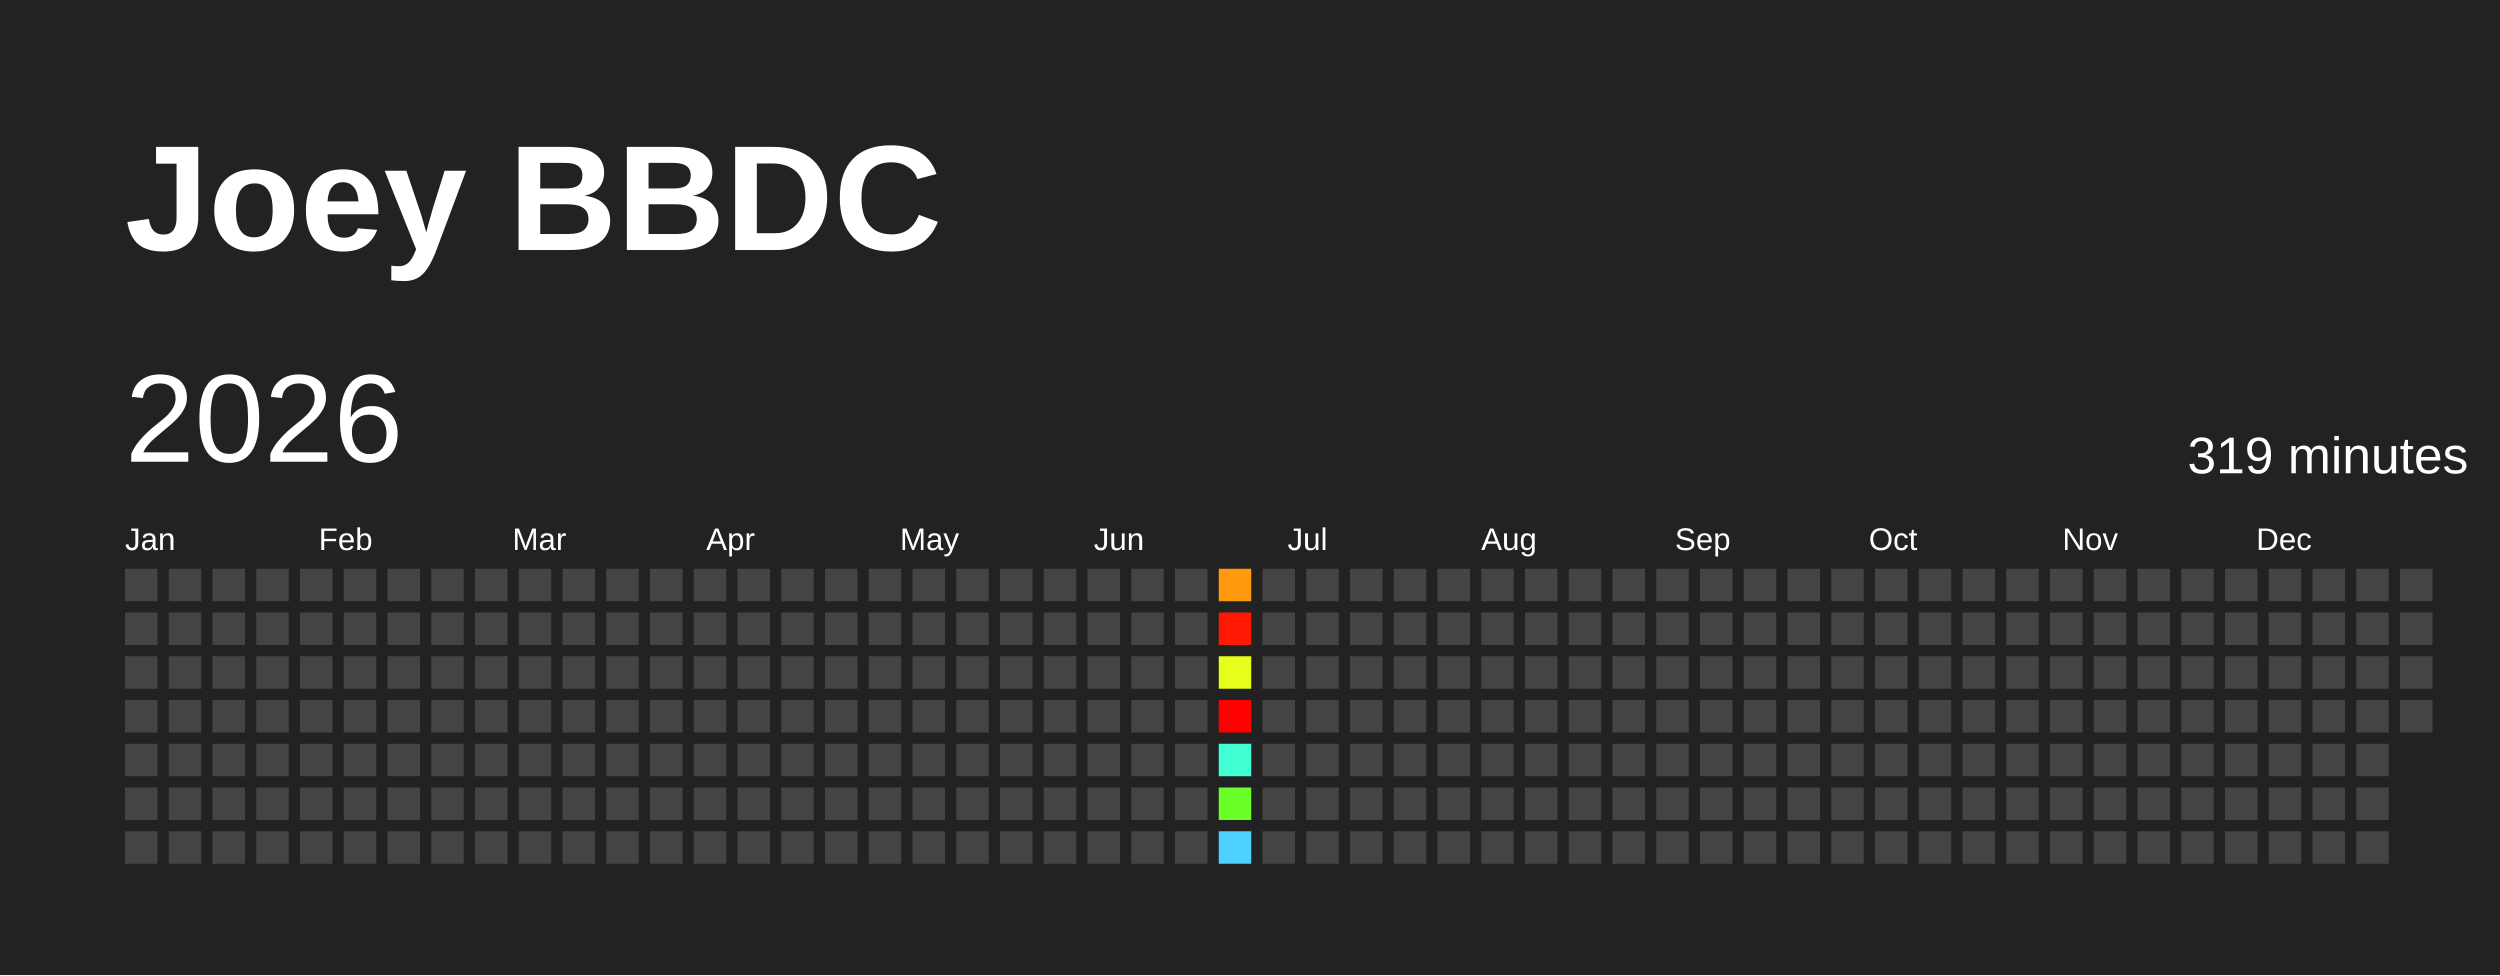
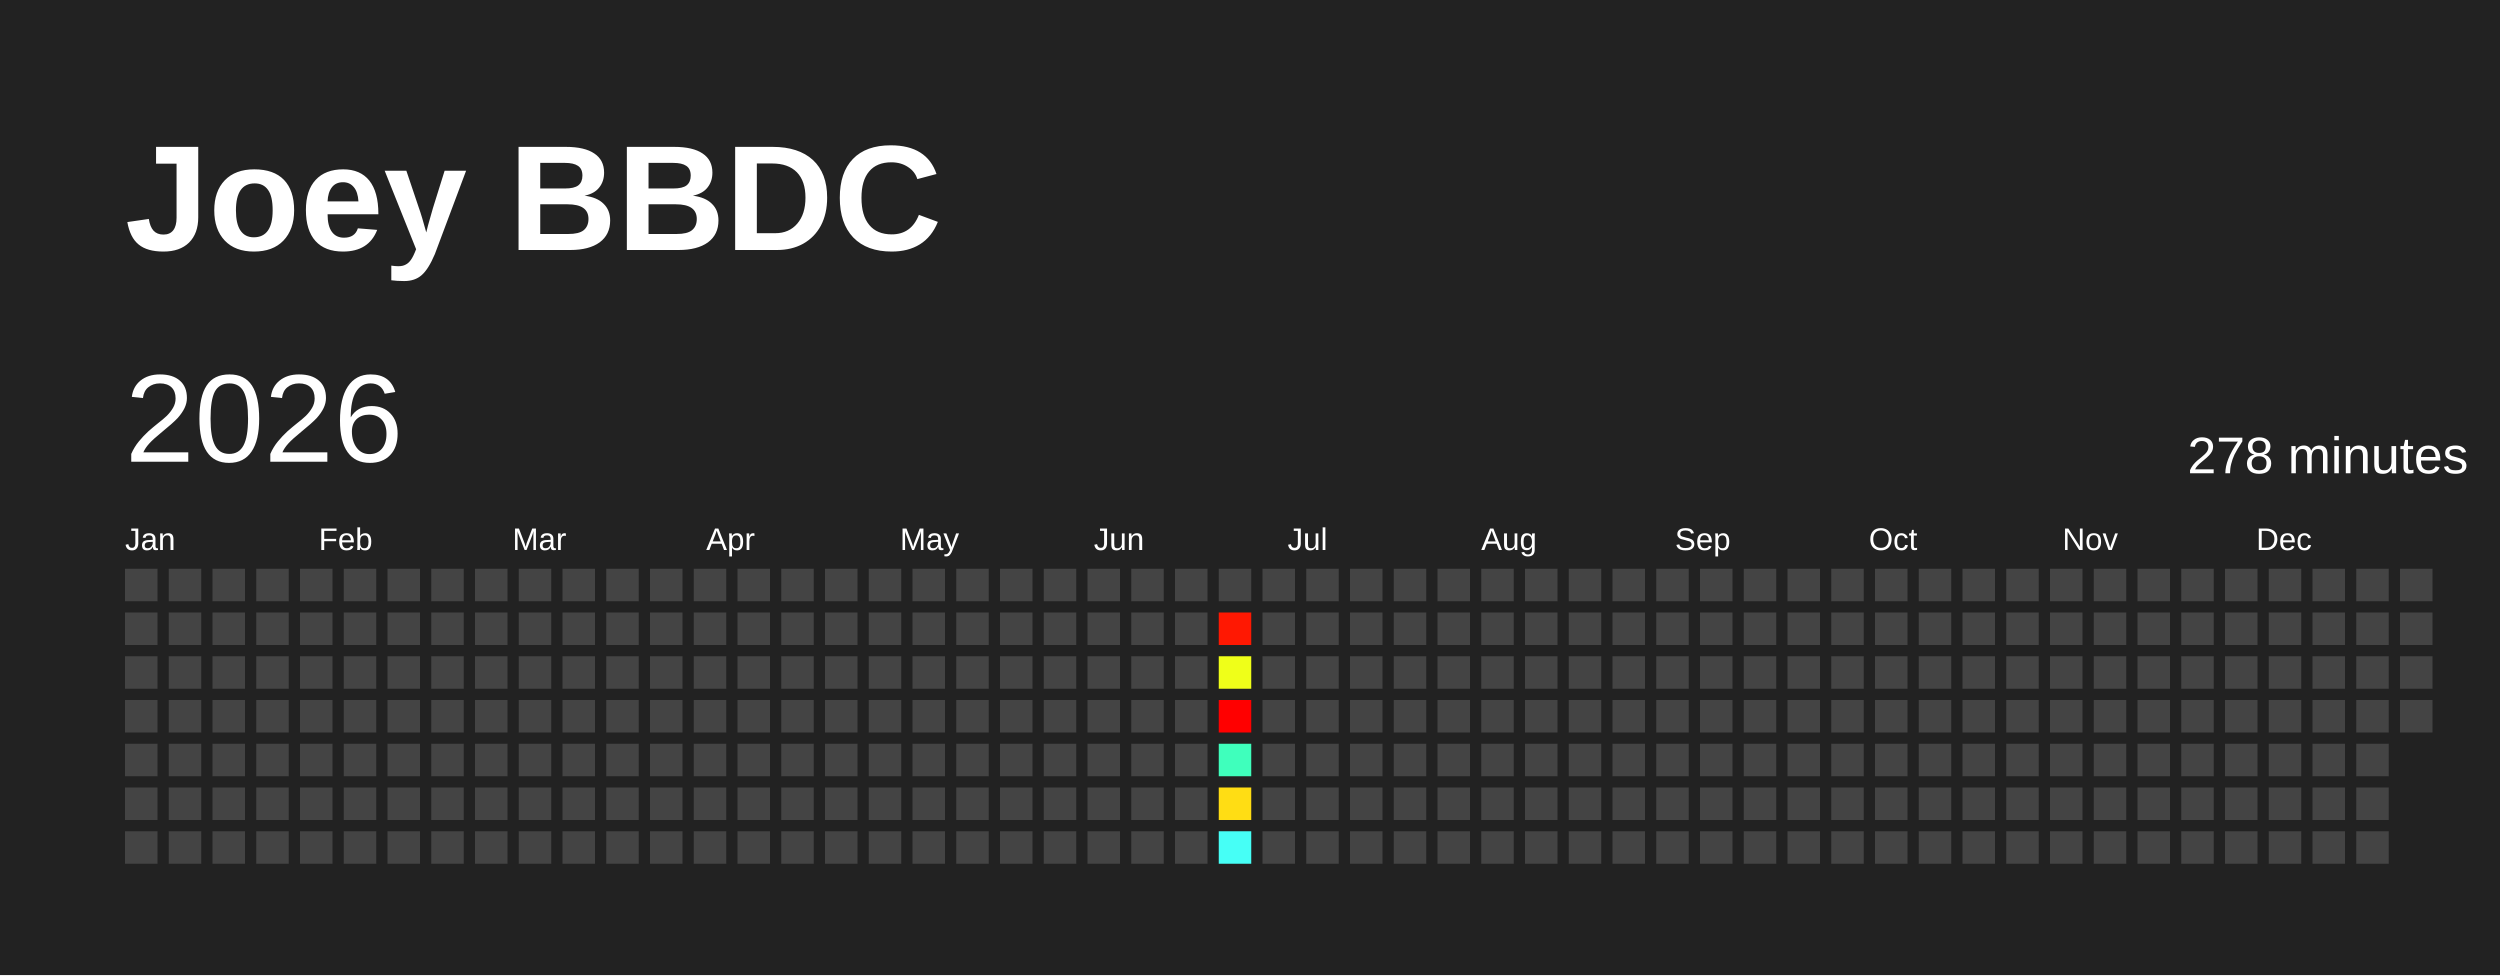
<svg xmlns="http://www.w3.org/2000/svg" baseProfile="full" height="78mm" version="1.1" viewBox="0,0,200,78" width="200mm">
  <defs />
  <rect fill="#222222" height="78" width="200" x="0" y="0" />
  <text fill="#FFFFFF" style="font-size:12px; font-family:Arial; font-weight:bold;" x="10" y="20">Joey BBDC</text>
  <text dominant-baseline="hanging" fill="#FFFFFF" style="font-size:10.0px; font-family:Arial;" x="10" y="30">2026</text>
-   <text dominant-baseline="hanging" fill="#FFFFFF" style="font-size:4.125px; font-family:Arial;" x="175" y="35">319 minutes</text>
+   <text dominant-baseline="hanging" fill="#FFFFFF" style="font-size:4.125px; font-family:Arial;" x="175" y="35">278 minutes</text>
  <text fill="#FFFFFF" style="font-size:2.5px; font-family:Arial" x="10.0" y="44">Jan</text>
  <text fill="#FFFFFF" style="font-size:2.5px; font-family:Arial" x="25.5" y="44">Feb</text>
  <text fill="#FFFFFF" style="font-size:2.5px; font-family:Arial" x="41.0" y="44">Mar</text>
  <text fill="#FFFFFF" style="font-size:2.5px; font-family:Arial" x="56.5" y="44">Apr</text>
  <text fill="#FFFFFF" style="font-size:2.5px; font-family:Arial" x="72.0" y="44">May</text>
  <text fill="#FFFFFF" style="font-size:2.5px; font-family:Arial" x="87.5" y="44">Jun</text>
  <text fill="#FFFFFF" style="font-size:2.5px; font-family:Arial" x="103.0" y="44">Jul</text>
  <text fill="#FFFFFF" style="font-size:2.5px; font-family:Arial" x="118.5" y="44">Aug</text>
  <text fill="#FFFFFF" style="font-size:2.5px; font-family:Arial" x="134.0" y="44">Sep</text>
  <text fill="#FFFFFF" style="font-size:2.5px; font-family:Arial" x="149.5" y="44">Oct</text>
  <text fill="#FFFFFF" style="font-size:2.5px; font-family:Arial" x="165.0" y="44">Nov</text>
  <text fill="#FFFFFF" style="font-size:2.5px; font-family:Arial" x="180.5" y="44">Dec</text>
  <rect fill="#444444" height="2.6" width="2.6" x="10.0" y="45.5" />
  <rect fill="#444444" height="2.6" width="2.6" x="10.0" y="49.0" />
  <rect fill="#444444" height="2.6" width="2.6" x="10.0" y="52.5" />
  <rect fill="#444444" height="2.6" width="2.6" x="10.0" y="56.0" />
  <rect fill="#444444" height="2.6" width="2.6" x="10.0" y="59.5" />
  <rect fill="#444444" height="2.6" width="2.6" x="10.0" y="63.0" />
  <rect fill="#444444" height="2.6" width="2.6" x="10.0" y="66.5" />
  <rect fill="#444444" height="2.6" width="2.6" x="13.5" y="45.5" />
  <rect fill="#444444" height="2.6" width="2.6" x="13.5" y="49.0" />
  <rect fill="#444444" height="2.6" width="2.6" x="13.5" y="52.5" />
  <rect fill="#444444" height="2.6" width="2.6" x="13.5" y="56.0" />
  <rect fill="#444444" height="2.6" width="2.6" x="13.5" y="59.5" />
  <rect fill="#444444" height="2.6" width="2.6" x="13.5" y="63.0" />
  <rect fill="#444444" height="2.6" width="2.6" x="13.5" y="66.5" />
  <rect fill="#444444" height="2.6" width="2.6" x="17.0" y="45.5" />
  <rect fill="#444444" height="2.6" width="2.6" x="17.0" y="49.0" />
  <rect fill="#444444" height="2.6" width="2.6" x="17.0" y="52.5" />
  <rect fill="#444444" height="2.6" width="2.6" x="17.0" y="56.0" />
  <rect fill="#444444" height="2.6" width="2.6" x="17.0" y="59.5" />
  <rect fill="#444444" height="2.6" width="2.6" x="17.0" y="63.0" />
  <rect fill="#444444" height="2.6" width="2.6" x="17.0" y="66.5" />
  <rect fill="#444444" height="2.6" width="2.6" x="20.5" y="45.5" />
  <rect fill="#444444" height="2.6" width="2.6" x="20.5" y="49.0" />
  <rect fill="#444444" height="2.6" width="2.6" x="20.5" y="52.5" />
  <rect fill="#444444" height="2.6" width="2.6" x="20.5" y="56.0" />
  <rect fill="#444444" height="2.6" width="2.6" x="20.5" y="59.5" />
  <rect fill="#444444" height="2.6" width="2.6" x="20.5" y="63.0" />
  <rect fill="#444444" height="2.6" width="2.6" x="20.5" y="66.5" />
  <rect fill="#444444" height="2.6" width="2.6" x="24.0" y="45.5" />
  <rect fill="#444444" height="2.6" width="2.6" x="24.0" y="49.0" />
  <rect fill="#444444" height="2.6" width="2.6" x="24.0" y="52.5" />
  <rect fill="#444444" height="2.6" width="2.6" x="24.0" y="56.0" />
  <rect fill="#444444" height="2.6" width="2.6" x="24.0" y="59.5" />
  <rect fill="#444444" height="2.6" width="2.6" x="24.0" y="63.0" />
  <rect fill="#444444" height="2.6" width="2.6" x="24.0" y="66.5" />
  <rect fill="#444444" height="2.6" width="2.6" x="27.5" y="45.5" />
  <rect fill="#444444" height="2.6" width="2.6" x="27.5" y="49.0" />
  <rect fill="#444444" height="2.6" width="2.6" x="27.5" y="52.5" />
  <rect fill="#444444" height="2.6" width="2.6" x="27.5" y="56.0" />
  <rect fill="#444444" height="2.6" width="2.6" x="27.5" y="59.5" />
  <rect fill="#444444" height="2.6" width="2.6" x="27.5" y="63.0" />
  <rect fill="#444444" height="2.6" width="2.6" x="27.5" y="66.5" />
  <rect fill="#444444" height="2.6" width="2.6" x="31.0" y="45.5" />
  <rect fill="#444444" height="2.6" width="2.6" x="31.0" y="49.0" />
  <rect fill="#444444" height="2.6" width="2.6" x="31.0" y="52.5" />
  <rect fill="#444444" height="2.6" width="2.6" x="31.0" y="56.0" />
  <rect fill="#444444" height="2.6" width="2.6" x="31.0" y="59.5" />
  <rect fill="#444444" height="2.6" width="2.6" x="31.0" y="63.0" />
  <rect fill="#444444" height="2.6" width="2.6" x="31.0" y="66.5" />
  <rect fill="#444444" height="2.6" width="2.6" x="34.5" y="45.5" />
  <rect fill="#444444" height="2.6" width="2.6" x="34.5" y="49.0" />
  <rect fill="#444444" height="2.6" width="2.6" x="34.5" y="52.5" />
  <rect fill="#444444" height="2.6" width="2.6" x="34.5" y="56.0" />
  <rect fill="#444444" height="2.6" width="2.6" x="34.5" y="59.5" />
  <rect fill="#444444" height="2.6" width="2.6" x="34.5" y="63.0" />
  <rect fill="#444444" height="2.6" width="2.6" x="34.5" y="66.5" />
  <rect fill="#444444" height="2.6" width="2.6" x="38.0" y="45.5" />
  <rect fill="#444444" height="2.6" width="2.6" x="38.0" y="49.0" />
  <rect fill="#444444" height="2.6" width="2.6" x="38.0" y="52.5" />
  <rect fill="#444444" height="2.6" width="2.6" x="38.0" y="56.0" />
  <rect fill="#444444" height="2.6" width="2.6" x="38.0" y="59.5" />
  <rect fill="#444444" height="2.6" width="2.6" x="38.0" y="63.0" />
  <rect fill="#444444" height="2.6" width="2.6" x="38.0" y="66.5" />
  <rect fill="#444444" height="2.6" width="2.6" x="41.5" y="45.5" />
  <rect fill="#444444" height="2.6" width="2.6" x="41.5" y="49.0" />
  <rect fill="#444444" height="2.6" width="2.6" x="41.5" y="52.5" />
  <rect fill="#444444" height="2.6" width="2.6" x="41.5" y="56.0" />
  <rect fill="#444444" height="2.6" width="2.6" x="41.5" y="59.5" />
  <rect fill="#444444" height="2.6" width="2.6" x="41.5" y="63.0" />
  <rect fill="#444444" height="2.6" width="2.6" x="41.5" y="66.5" />
  <rect fill="#444444" height="2.6" width="2.6" x="45.0" y="45.5" />
  <rect fill="#444444" height="2.6" width="2.6" x="45.0" y="49.0" />
  <rect fill="#444444" height="2.6" width="2.6" x="45.0" y="52.5" />
  <rect fill="#444444" height="2.6" width="2.6" x="45.0" y="56.0" />
  <rect fill="#444444" height="2.6" width="2.6" x="45.0" y="59.5" />
  <rect fill="#444444" height="2.6" width="2.6" x="45.0" y="63.0" />
  <rect fill="#444444" height="2.6" width="2.6" x="45.0" y="66.5" />
  <rect fill="#444444" height="2.6" width="2.6" x="48.5" y="45.5" />
  <rect fill="#444444" height="2.6" width="2.6" x="48.5" y="49.0" />
  <rect fill="#444444" height="2.6" width="2.6" x="48.5" y="52.5" />
  <rect fill="#444444" height="2.6" width="2.6" x="48.5" y="56.0" />
  <rect fill="#444444" height="2.6" width="2.6" x="48.5" y="59.5" />
  <rect fill="#444444" height="2.6" width="2.6" x="48.5" y="63.0" />
  <rect fill="#444444" height="2.6" width="2.6" x="48.5" y="66.5" />
  <rect fill="#444444" height="2.6" width="2.6" x="52.0" y="45.5" />
  <rect fill="#444444" height="2.6" width="2.6" x="52.0" y="49.0" />
  <rect fill="#444444" height="2.6" width="2.6" x="52.0" y="52.5" />
  <rect fill="#444444" height="2.6" width="2.6" x="52.0" y="56.0" />
  <rect fill="#444444" height="2.6" width="2.6" x="52.0" y="59.5" />
  <rect fill="#444444" height="2.6" width="2.6" x="52.0" y="63.0" />
  <rect fill="#444444" height="2.6" width="2.6" x="52.0" y="66.5" />
  <rect fill="#444444" height="2.6" width="2.6" x="55.5" y="45.5" />
  <rect fill="#444444" height="2.6" width="2.6" x="55.5" y="49.0" />
  <rect fill="#444444" height="2.6" width="2.6" x="55.5" y="52.5" />
  <rect fill="#444444" height="2.6" width="2.6" x="55.5" y="56.0" />
  <rect fill="#444444" height="2.6" width="2.6" x="55.5" y="59.5" />
  <rect fill="#444444" height="2.6" width="2.6" x="55.5" y="63.0" />
  <rect fill="#444444" height="2.6" width="2.6" x="55.5" y="66.5" />
  <rect fill="#444444" height="2.6" width="2.6" x="59.0" y="45.5" />
  <rect fill="#444444" height="2.6" width="2.6" x="59.0" y="49.0" />
  <rect fill="#444444" height="2.6" width="2.6" x="59.0" y="52.5" />
  <rect fill="#444444" height="2.6" width="2.6" x="59.0" y="56.0" />
  <rect fill="#444444" height="2.6" width="2.6" x="59.0" y="59.5" />
  <rect fill="#444444" height="2.6" width="2.6" x="59.0" y="63.0" />
  <rect fill="#444444" height="2.6" width="2.6" x="59.0" y="66.5" />
  <rect fill="#444444" height="2.6" width="2.6" x="62.5" y="45.5" />
  <rect fill="#444444" height="2.6" width="2.6" x="62.5" y="49.0" />
  <rect fill="#444444" height="2.6" width="2.6" x="62.5" y="52.5" />
  <rect fill="#444444" height="2.6" width="2.6" x="62.5" y="56.0" />
  <rect fill="#444444" height="2.6" width="2.6" x="62.5" y="59.5" />
  <rect fill="#444444" height="2.6" width="2.6" x="62.5" y="63.0" />
  <rect fill="#444444" height="2.6" width="2.6" x="62.5" y="66.5" />
  <rect fill="#444444" height="2.6" width="2.6" x="66.0" y="45.5" />
  <rect fill="#444444" height="2.6" width="2.6" x="66.0" y="49.0" />
  <rect fill="#444444" height="2.6" width="2.6" x="66.0" y="52.5" />
  <rect fill="#444444" height="2.6" width="2.6" x="66.0" y="56.0" />
  <rect fill="#444444" height="2.6" width="2.6" x="66.0" y="59.5" />
  <rect fill="#444444" height="2.6" width="2.6" x="66.0" y="63.0" />
  <rect fill="#444444" height="2.6" width="2.6" x="66.0" y="66.5" />
  <rect fill="#444444" height="2.6" width="2.6" x="69.5" y="45.5" />
  <rect fill="#444444" height="2.6" width="2.6" x="69.5" y="49.0" />
  <rect fill="#444444" height="2.6" width="2.6" x="69.5" y="52.5" />
  <rect fill="#444444" height="2.6" width="2.6" x="69.5" y="56.0" />
  <rect fill="#444444" height="2.6" width="2.6" x="69.5" y="59.5" />
  <rect fill="#444444" height="2.6" width="2.6" x="69.5" y="63.0" />
  <rect fill="#444444" height="2.6" width="2.6" x="69.5" y="66.5" />
  <rect fill="#444444" height="2.6" width="2.6" x="73.0" y="45.5" />
  <rect fill="#444444" height="2.6" width="2.6" x="73.0" y="49.0" />
  <rect fill="#444444" height="2.6" width="2.6" x="73.0" y="52.5" />
  <rect fill="#444444" height="2.6" width="2.6" x="73.0" y="56.0" />
  <rect fill="#444444" height="2.6" width="2.6" x="73.0" y="59.5" />
  <rect fill="#444444" height="2.6" width="2.6" x="73.0" y="63.0" />
  <rect fill="#444444" height="2.6" width="2.6" x="73.0" y="66.5" />
  <rect fill="#444444" height="2.6" width="2.6" x="76.5" y="45.5" />
  <rect fill="#444444" height="2.6" width="2.6" x="76.5" y="49.0" />
  <rect fill="#444444" height="2.6" width="2.6" x="76.5" y="52.5" />
  <rect fill="#444444" height="2.6" width="2.6" x="76.5" y="56.0" />
  <rect fill="#444444" height="2.6" width="2.6" x="76.5" y="59.5" />
  <rect fill="#444444" height="2.6" width="2.6" x="76.5" y="63.0" />
  <rect fill="#444444" height="2.6" width="2.6" x="76.5" y="66.5" />
  <rect fill="#444444" height="2.6" width="2.6" x="80.0" y="45.5" />
  <rect fill="#444444" height="2.6" width="2.6" x="80.0" y="49.0" />
  <rect fill="#444444" height="2.6" width="2.6" x="80.0" y="52.5" />
  <rect fill="#444444" height="2.6" width="2.6" x="80.0" y="56.0" />
  <rect fill="#444444" height="2.6" width="2.6" x="80.0" y="59.5" />
  <rect fill="#444444" height="2.6" width="2.6" x="80.0" y="63.0" />
  <rect fill="#444444" height="2.6" width="2.6" x="80.0" y="66.5" />
  <rect fill="#444444" height="2.6" width="2.6" x="83.5" y="45.5" />
  <rect fill="#444444" height="2.6" width="2.6" x="83.5" y="49.0" />
  <rect fill="#444444" height="2.6" width="2.6" x="83.5" y="52.5" />
  <rect fill="#444444" height="2.6" width="2.6" x="83.5" y="56.0" />
  <rect fill="#444444" height="2.6" width="2.6" x="83.5" y="59.5" />
  <rect fill="#444444" height="2.6" width="2.6" x="83.5" y="63.0" />
  <rect fill="#444444" height="2.6" width="2.6" x="83.5" y="66.5" />
  <rect fill="#444444" height="2.6" width="2.6" x="87.0" y="45.5" />
  <rect fill="#444444" height="2.6" width="2.6" x="87.0" y="49.0" />
  <rect fill="#444444" height="2.6" width="2.6" x="87.0" y="52.5" />
  <rect fill="#444444" height="2.6" width="2.6" x="87.0" y="56.0" />
  <rect fill="#444444" height="2.6" width="2.6" x="87.0" y="59.5" />
  <rect fill="#444444" height="2.6" width="2.6" x="87.0" y="63.0" />
  <rect fill="#444444" height="2.6" width="2.6" x="87.0" y="66.5" />
  <rect fill="#444444" height="2.6" width="2.6" x="90.5" y="45.5" />
  <rect fill="#444444" height="2.6" width="2.6" x="90.5" y="49.0" />
  <rect fill="#444444" height="2.6" width="2.6" x="90.5" y="52.5" />
  <rect fill="#444444" height="2.6" width="2.6" x="90.5" y="56.0" />
  <rect fill="#444444" height="2.6" width="2.6" x="90.5" y="59.5" />
  <rect fill="#444444" height="2.6" width="2.6" x="90.5" y="63.0" />
  <rect fill="#444444" height="2.6" width="2.6" x="90.5" y="66.5" />
  <rect fill="#444444" height="2.6" width="2.6" x="94.0" y="45.5" />
  <rect fill="#444444" height="2.6" width="2.6" x="94.0" y="49.0" />
  <rect fill="#444444" height="2.6" width="2.6" x="94.0" y="52.5" />
  <rect fill="#444444" height="2.6" width="2.6" x="94.0" y="56.0" />
  <rect fill="#444444" height="2.6" width="2.6" x="94.0" y="59.5" />
  <rect fill="#444444" height="2.6" width="2.6" x="94.0" y="63.0" />
  <rect fill="#444444" height="2.6" width="2.6" x="94.0" y="66.5" />
-   <rect fill="#ff990e" height="2.6" width="2.6" x="97.5" y="45.5" />
-   <rect fill="#ff1902" height="2.6" width="2.6" x="97.5" y="49.0" />
-   <rect fill="#e5ff1a" height="2.6" width="2.6" x="97.5" y="52.5" />
+   <rect fill="#444444" height="2.6" width="2.6" x="97.5" y="45.5" />
+   <rect fill="#ff1802" height="2.6" width="2.6" x="97.5" y="49.0" />
+   <rect fill="#efff19" height="2.6" width="2.6" x="97.5" y="52.5" />
  <rect fill="red" height="2.6" width="2.6" x="97.5" y="56.0" />
-   <rect fill="#41ffd2" height="2.6" width="2.6" x="97.5" y="59.5" />
-   <rect fill="#6aff28" height="2.6" width="2.6" x="97.5" y="63.0" />
-   <rect fill="#4dd2ff" height="2.6" width="2.6" x="97.5" y="66.5" />
+   <rect fill="#3fffbc" height="2.6" width="2.6" x="97.5" y="59.5" />
+   <rect fill="#ffdd14" height="2.6" width="2.6" x="97.5" y="63.0" />
+   <rect fill="#46fff6" height="2.6" width="2.6" x="97.5" y="66.5" />
  <rect fill="#444444" height="2.6" width="2.6" x="101.0" y="45.5" />
  <rect fill="#444444" height="2.6" width="2.6" x="101.0" y="49.0" />
  <rect fill="#444444" height="2.6" width="2.6" x="101.0" y="52.5" />
  <rect fill="#444444" height="2.6" width="2.6" x="101.0" y="56.0" />
  <rect fill="#444444" height="2.6" width="2.6" x="101.0" y="59.5" />
  <rect fill="#444444" height="2.6" width="2.6" x="101.0" y="63.0" />
  <rect fill="#444444" height="2.6" width="2.6" x="101.0" y="66.5" />
  <rect fill="#444444" height="2.6" width="2.6" x="104.5" y="45.5" />
  <rect fill="#444444" height="2.6" width="2.6" x="104.5" y="49.0" />
  <rect fill="#444444" height="2.6" width="2.6" x="104.5" y="52.5" />
  <rect fill="#444444" height="2.6" width="2.6" x="104.5" y="56.0" />
  <rect fill="#444444" height="2.6" width="2.6" x="104.5" y="59.5" />
  <rect fill="#444444" height="2.6" width="2.6" x="104.5" y="63.0" />
  <rect fill="#444444" height="2.6" width="2.6" x="104.5" y="66.5" />
  <rect fill="#444444" height="2.6" width="2.6" x="108.0" y="45.5" />
  <rect fill="#444444" height="2.6" width="2.6" x="108.0" y="49.0" />
  <rect fill="#444444" height="2.6" width="2.6" x="108.0" y="52.5" />
  <rect fill="#444444" height="2.6" width="2.6" x="108.0" y="56.0" />
  <rect fill="#444444" height="2.6" width="2.6" x="108.0" y="59.5" />
  <rect fill="#444444" height="2.6" width="2.6" x="108.0" y="63.0" />
  <rect fill="#444444" height="2.6" width="2.6" x="108.0" y="66.5" />
  <rect fill="#444444" height="2.6" width="2.6" x="111.5" y="45.5" />
  <rect fill="#444444" height="2.6" width="2.6" x="111.5" y="49.0" />
  <rect fill="#444444" height="2.6" width="2.6" x="111.5" y="52.5" />
  <rect fill="#444444" height="2.6" width="2.6" x="111.5" y="56.0" />
  <rect fill="#444444" height="2.6" width="2.6" x="111.5" y="59.5" />
  <rect fill="#444444" height="2.6" width="2.6" x="111.5" y="63.0" />
  <rect fill="#444444" height="2.6" width="2.6" x="111.5" y="66.5" />
  <rect fill="#444444" height="2.6" width="2.6" x="115.0" y="45.5" />
  <rect fill="#444444" height="2.6" width="2.6" x="115.0" y="49.0" />
  <rect fill="#444444" height="2.6" width="2.6" x="115.0" y="52.5" />
  <rect fill="#444444" height="2.6" width="2.6" x="115.0" y="56.0" />
  <rect fill="#444444" height="2.6" width="2.6" x="115.0" y="59.5" />
  <rect fill="#444444" height="2.6" width="2.6" x="115.0" y="63.0" />
  <rect fill="#444444" height="2.6" width="2.6" x="115.0" y="66.5" />
  <rect fill="#444444" height="2.6" width="2.6" x="118.5" y="45.5" />
  <rect fill="#444444" height="2.6" width="2.6" x="118.5" y="49.0" />
  <rect fill="#444444" height="2.6" width="2.6" x="118.5" y="52.5" />
  <rect fill="#444444" height="2.6" width="2.6" x="118.5" y="56.0" />
  <rect fill="#444444" height="2.6" width="2.6" x="118.5" y="59.5" />
  <rect fill="#444444" height="2.6" width="2.6" x="118.5" y="63.0" />
  <rect fill="#444444" height="2.6" width="2.6" x="118.5" y="66.5" />
  <rect fill="#444444" height="2.6" width="2.6" x="122.0" y="45.5" />
  <rect fill="#444444" height="2.6" width="2.6" x="122.0" y="49.0" />
  <rect fill="#444444" height="2.6" width="2.6" x="122.0" y="52.5" />
  <rect fill="#444444" height="2.6" width="2.6" x="122.0" y="56.0" />
  <rect fill="#444444" height="2.6" width="2.6" x="122.0" y="59.5" />
  <rect fill="#444444" height="2.6" width="2.6" x="122.0" y="63.0" />
  <rect fill="#444444" height="2.6" width="2.6" x="122.0" y="66.5" />
  <rect fill="#444444" height="2.6" width="2.6" x="125.5" y="45.5" />
  <rect fill="#444444" height="2.6" width="2.6" x="125.5" y="49.0" />
  <rect fill="#444444" height="2.6" width="2.6" x="125.5" y="52.5" />
  <rect fill="#444444" height="2.6" width="2.6" x="125.5" y="56.0" />
  <rect fill="#444444" height="2.6" width="2.6" x="125.5" y="59.5" />
  <rect fill="#444444" height="2.6" width="2.6" x="125.5" y="63.0" />
  <rect fill="#444444" height="2.6" width="2.6" x="125.5" y="66.5" />
  <rect fill="#444444" height="2.6" width="2.6" x="129.0" y="45.5" />
  <rect fill="#444444" height="2.6" width="2.6" x="129.0" y="49.0" />
  <rect fill="#444444" height="2.6" width="2.6" x="129.0" y="52.5" />
  <rect fill="#444444" height="2.6" width="2.6" x="129.0" y="56.0" />
  <rect fill="#444444" height="2.6" width="2.6" x="129.0" y="59.5" />
  <rect fill="#444444" height="2.6" width="2.6" x="129.0" y="63.0" />
  <rect fill="#444444" height="2.6" width="2.6" x="129.0" y="66.5" />
  <rect fill="#444444" height="2.6" width="2.6" x="132.5" y="45.5" />
  <rect fill="#444444" height="2.6" width="2.6" x="132.5" y="49.0" />
  <rect fill="#444444" height="2.6" width="2.6" x="132.5" y="52.5" />
  <rect fill="#444444" height="2.6" width="2.6" x="132.5" y="56.0" />
  <rect fill="#444444" height="2.6" width="2.6" x="132.5" y="59.5" />
  <rect fill="#444444" height="2.6" width="2.6" x="132.5" y="63.0" />
  <rect fill="#444444" height="2.6" width="2.6" x="132.5" y="66.5" />
  <rect fill="#444444" height="2.6" width="2.6" x="136.0" y="45.5" />
  <rect fill="#444444" height="2.6" width="2.6" x="136.0" y="49.0" />
  <rect fill="#444444" height="2.6" width="2.6" x="136.0" y="52.5" />
  <rect fill="#444444" height="2.6" width="2.6" x="136.0" y="56.0" />
  <rect fill="#444444" height="2.6" width="2.6" x="136.0" y="59.5" />
  <rect fill="#444444" height="2.6" width="2.6" x="136.0" y="63.0" />
  <rect fill="#444444" height="2.6" width="2.6" x="136.0" y="66.5" />
  <rect fill="#444444" height="2.6" width="2.6" x="139.5" y="45.5" />
  <rect fill="#444444" height="2.6" width="2.6" x="139.5" y="49.0" />
  <rect fill="#444444" height="2.6" width="2.6" x="139.5" y="52.5" />
  <rect fill="#444444" height="2.6" width="2.6" x="139.5" y="56.0" />
  <rect fill="#444444" height="2.6" width="2.6" x="139.5" y="59.5" />
  <rect fill="#444444" height="2.6" width="2.6" x="139.5" y="63.0" />
  <rect fill="#444444" height="2.6" width="2.6" x="139.5" y="66.5" />
  <rect fill="#444444" height="2.6" width="2.6" x="143.0" y="45.5" />
  <rect fill="#444444" height="2.6" width="2.6" x="143.0" y="49.0" />
  <rect fill="#444444" height="2.6" width="2.6" x="143.0" y="52.5" />
  <rect fill="#444444" height="2.6" width="2.6" x="143.0" y="56.0" />
  <rect fill="#444444" height="2.6" width="2.6" x="143.0" y="59.5" />
  <rect fill="#444444" height="2.6" width="2.6" x="143.0" y="63.0" />
  <rect fill="#444444" height="2.6" width="2.6" x="143.0" y="66.5" />
  <rect fill="#444444" height="2.6" width="2.6" x="146.5" y="45.5" />
  <rect fill="#444444" height="2.6" width="2.6" x="146.5" y="49.0" />
  <rect fill="#444444" height="2.6" width="2.6" x="146.5" y="52.5" />
  <rect fill="#444444" height="2.6" width="2.6" x="146.5" y="56.0" />
  <rect fill="#444444" height="2.6" width="2.6" x="146.5" y="59.5" />
  <rect fill="#444444" height="2.6" width="2.6" x="146.5" y="63.0" />
  <rect fill="#444444" height="2.6" width="2.6" x="146.5" y="66.5" />
  <rect fill="#444444" height="2.6" width="2.6" x="150.0" y="45.5" />
  <rect fill="#444444" height="2.6" width="2.6" x="150.0" y="49.0" />
  <rect fill="#444444" height="2.6" width="2.6" x="150.0" y="52.5" />
  <rect fill="#444444" height="2.6" width="2.6" x="150.0" y="56.0" />
  <rect fill="#444444" height="2.6" width="2.6" x="150.0" y="59.5" />
  <rect fill="#444444" height="2.6" width="2.6" x="150.0" y="63.0" />
  <rect fill="#444444" height="2.6" width="2.6" x="150.0" y="66.5" />
  <rect fill="#444444" height="2.6" width="2.6" x="153.5" y="45.5" />
  <rect fill="#444444" height="2.6" width="2.6" x="153.5" y="49.0" />
  <rect fill="#444444" height="2.6" width="2.6" x="153.5" y="52.5" />
  <rect fill="#444444" height="2.6" width="2.6" x="153.5" y="56.0" />
  <rect fill="#444444" height="2.6" width="2.6" x="153.5" y="59.5" />
  <rect fill="#444444" height="2.6" width="2.6" x="153.5" y="63.0" />
  <rect fill="#444444" height="2.6" width="2.6" x="153.5" y="66.5" />
  <rect fill="#444444" height="2.6" width="2.6" x="157.0" y="45.5" />
  <rect fill="#444444" height="2.6" width="2.6" x="157.0" y="49.0" />
  <rect fill="#444444" height="2.6" width="2.6" x="157.0" y="52.5" />
  <rect fill="#444444" height="2.6" width="2.6" x="157.0" y="56.0" />
  <rect fill="#444444" height="2.6" width="2.6" x="157.0" y="59.5" />
  <rect fill="#444444" height="2.6" width="2.6" x="157.0" y="63.0" />
  <rect fill="#444444" height="2.6" width="2.6" x="157.0" y="66.5" />
  <rect fill="#444444" height="2.6" width="2.6" x="160.5" y="45.5" />
  <rect fill="#444444" height="2.6" width="2.6" x="160.5" y="49.0" />
  <rect fill="#444444" height="2.6" width="2.6" x="160.5" y="52.5" />
  <rect fill="#444444" height="2.6" width="2.6" x="160.5" y="56.0" />
  <rect fill="#444444" height="2.6" width="2.6" x="160.5" y="59.5" />
  <rect fill="#444444" height="2.6" width="2.6" x="160.5" y="63.0" />
  <rect fill="#444444" height="2.6" width="2.6" x="160.5" y="66.5" />
  <rect fill="#444444" height="2.6" width="2.6" x="164.0" y="45.5" />
  <rect fill="#444444" height="2.6" width="2.6" x="164.0" y="49.0" />
  <rect fill="#444444" height="2.6" width="2.6" x="164.0" y="52.5" />
  <rect fill="#444444" height="2.6" width="2.6" x="164.0" y="56.0" />
  <rect fill="#444444" height="2.6" width="2.6" x="164.0" y="59.5" />
  <rect fill="#444444" height="2.6" width="2.6" x="164.0" y="63.0" />
  <rect fill="#444444" height="2.6" width="2.6" x="164.0" y="66.5" />
  <rect fill="#444444" height="2.6" width="2.6" x="167.5" y="45.5" />
  <rect fill="#444444" height="2.6" width="2.6" x="167.5" y="49.0" />
  <rect fill="#444444" height="2.6" width="2.6" x="167.5" y="52.5" />
  <rect fill="#444444" height="2.6" width="2.6" x="167.5" y="56.0" />
  <rect fill="#444444" height="2.6" width="2.6" x="167.5" y="59.5" />
  <rect fill="#444444" height="2.6" width="2.6" x="167.5" y="63.0" />
  <rect fill="#444444" height="2.6" width="2.6" x="167.5" y="66.5" />
  <rect fill="#444444" height="2.6" width="2.6" x="171.0" y="45.5" />
  <rect fill="#444444" height="2.6" width="2.6" x="171.0" y="49.0" />
  <rect fill="#444444" height="2.6" width="2.6" x="171.0" y="52.5" />
  <rect fill="#444444" height="2.6" width="2.6" x="171.0" y="56.0" />
  <rect fill="#444444" height="2.6" width="2.6" x="171.0" y="59.5" />
  <rect fill="#444444" height="2.6" width="2.6" x="171.0" y="63.0" />
  <rect fill="#444444" height="2.6" width="2.6" x="171.0" y="66.5" />
  <rect fill="#444444" height="2.6" width="2.6" x="174.5" y="45.5" />
  <rect fill="#444444" height="2.6" width="2.6" x="174.5" y="49.0" />
  <rect fill="#444444" height="2.6" width="2.6" x="174.5" y="52.5" />
  <rect fill="#444444" height="2.6" width="2.6" x="174.5" y="56.0" />
  <rect fill="#444444" height="2.6" width="2.6" x="174.5" y="59.5" />
  <rect fill="#444444" height="2.6" width="2.6" x="174.5" y="63.0" />
  <rect fill="#444444" height="2.6" width="2.6" x="174.5" y="66.5" />
  <rect fill="#444444" height="2.6" width="2.6" x="178.0" y="45.5" />
  <rect fill="#444444" height="2.6" width="2.6" x="178.0" y="49.0" />
  <rect fill="#444444" height="2.6" width="2.6" x="178.0" y="52.5" />
  <rect fill="#444444" height="2.6" width="2.6" x="178.0" y="56.0" />
  <rect fill="#444444" height="2.6" width="2.6" x="178.0" y="59.5" />
  <rect fill="#444444" height="2.6" width="2.6" x="178.0" y="63.0" />
  <rect fill="#444444" height="2.6" width="2.6" x="178.0" y="66.5" />
  <rect fill="#444444" height="2.6" width="2.6" x="181.5" y="45.5" />
  <rect fill="#444444" height="2.6" width="2.6" x="181.5" y="49.0" />
  <rect fill="#444444" height="2.6" width="2.6" x="181.5" y="52.5" />
  <rect fill="#444444" height="2.6" width="2.6" x="181.5" y="56.0" />
  <rect fill="#444444" height="2.6" width="2.6" x="181.5" y="59.5" />
  <rect fill="#444444" height="2.6" width="2.6" x="181.5" y="63.0" />
  <rect fill="#444444" height="2.6" width="2.6" x="181.5" y="66.5" />
  <rect fill="#444444" height="2.6" width="2.6" x="185.0" y="45.5" />
  <rect fill="#444444" height="2.6" width="2.6" x="185.0" y="49.0" />
  <rect fill="#444444" height="2.6" width="2.6" x="185.0" y="52.5" />
  <rect fill="#444444" height="2.6" width="2.6" x="185.0" y="56.0" />
  <rect fill="#444444" height="2.6" width="2.6" x="185.0" y="59.5" />
  <rect fill="#444444" height="2.6" width="2.6" x="185.0" y="63.0" />
  <rect fill="#444444" height="2.6" width="2.6" x="185.0" y="66.5" />
  <rect fill="#444444" height="2.6" width="2.6" x="188.5" y="45.5" />
  <rect fill="#444444" height="2.6" width="2.6" x="188.5" y="49.0" />
  <rect fill="#444444" height="2.6" width="2.6" x="188.5" y="52.5" />
  <rect fill="#444444" height="2.6" width="2.6" x="188.5" y="56.0" />
  <rect fill="#444444" height="2.6" width="2.6" x="188.5" y="59.5" />
  <rect fill="#444444" height="2.6" width="2.6" x="188.5" y="63.0" />
  <rect fill="#444444" height="2.6" width="2.6" x="188.5" y="66.5" />
  <rect fill="#444444" height="2.6" width="2.6" x="192.0" y="45.5" />
  <rect fill="#444444" height="2.6" width="2.6" x="192.0" y="49.0" />
  <rect fill="#444444" height="2.6" width="2.6" x="192.0" y="52.5" />
  <rect fill="#444444" height="2.6" width="2.6" x="192.0" y="56.0" />
</svg>
